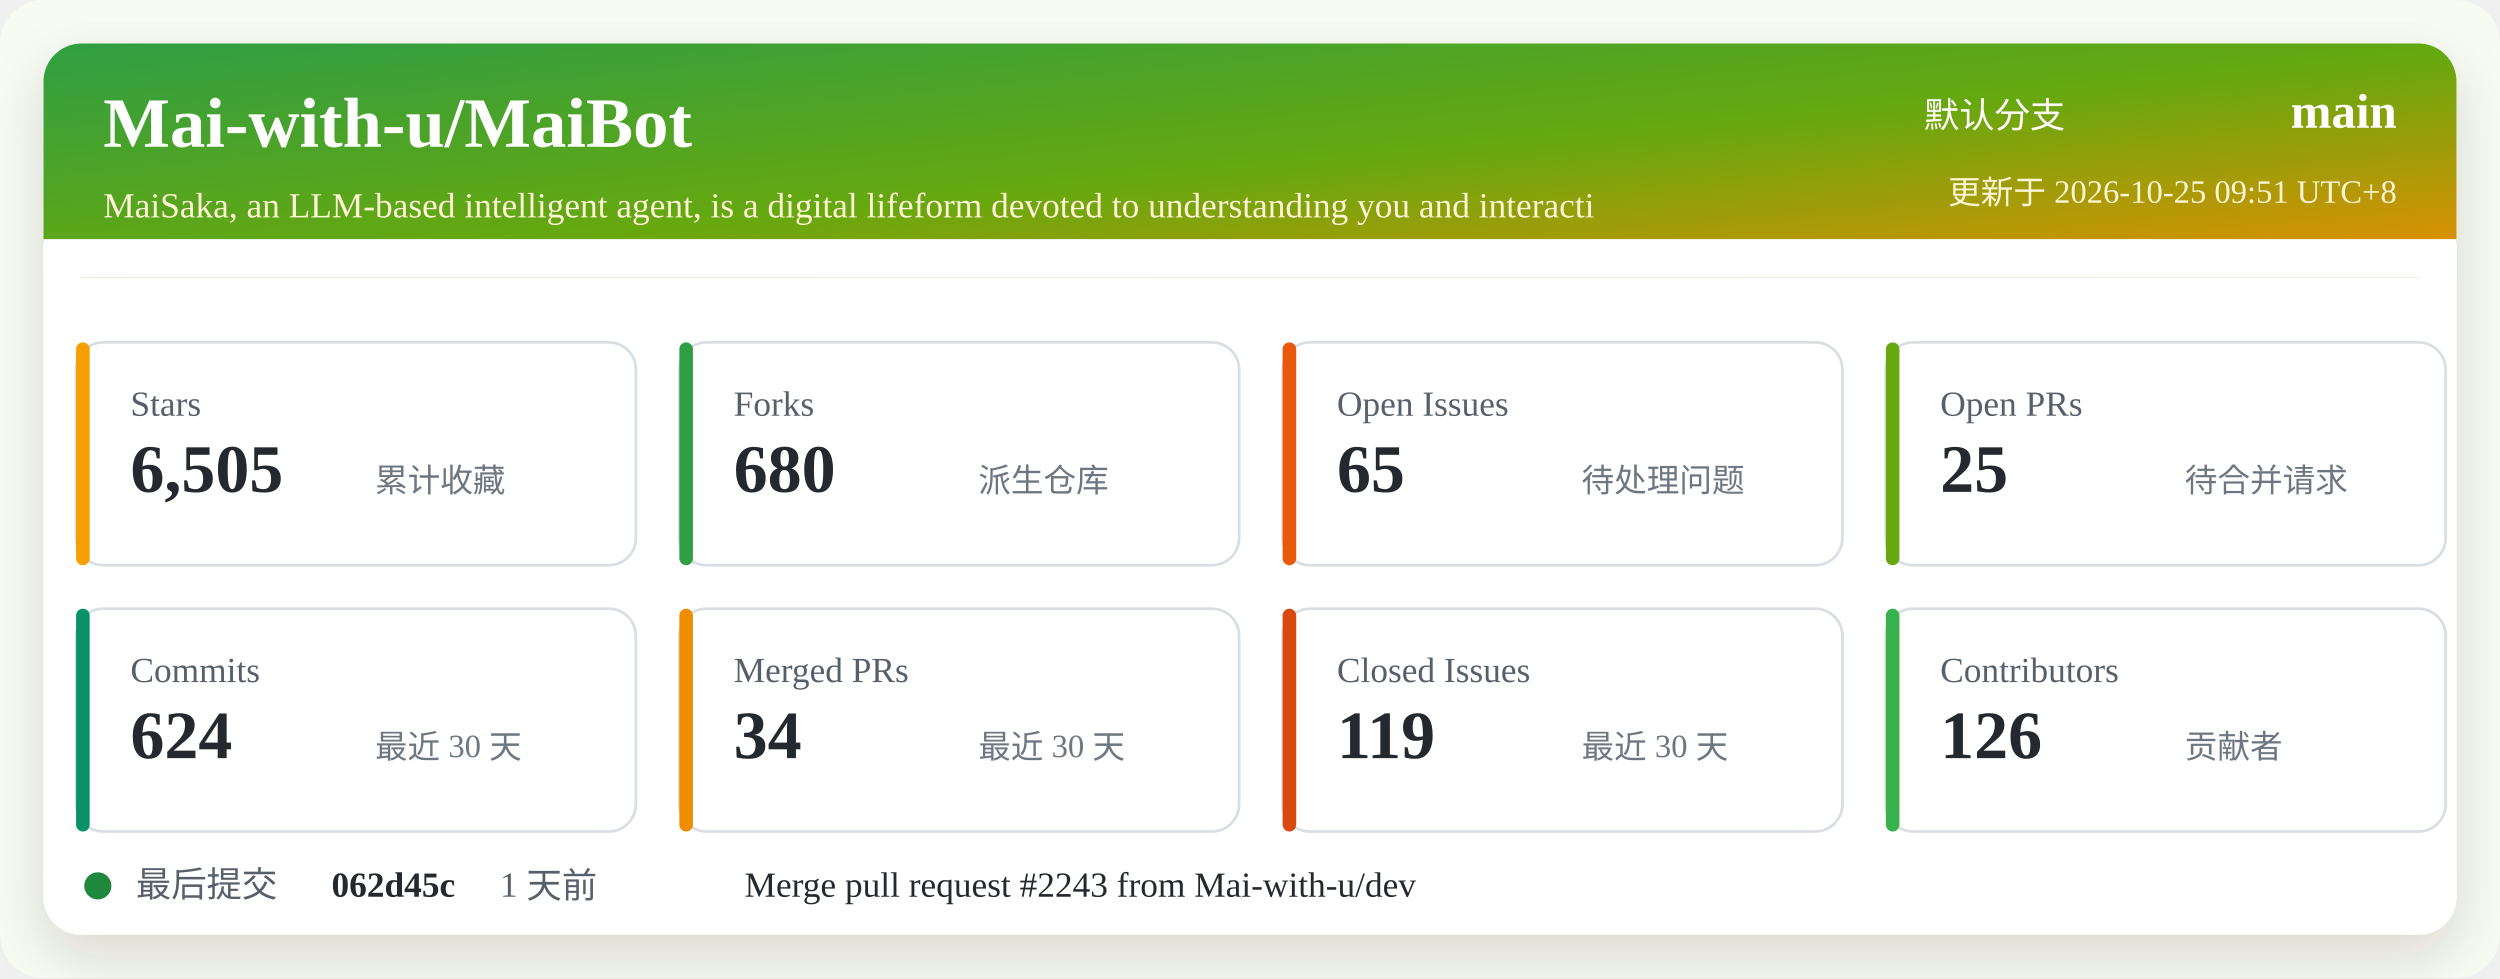
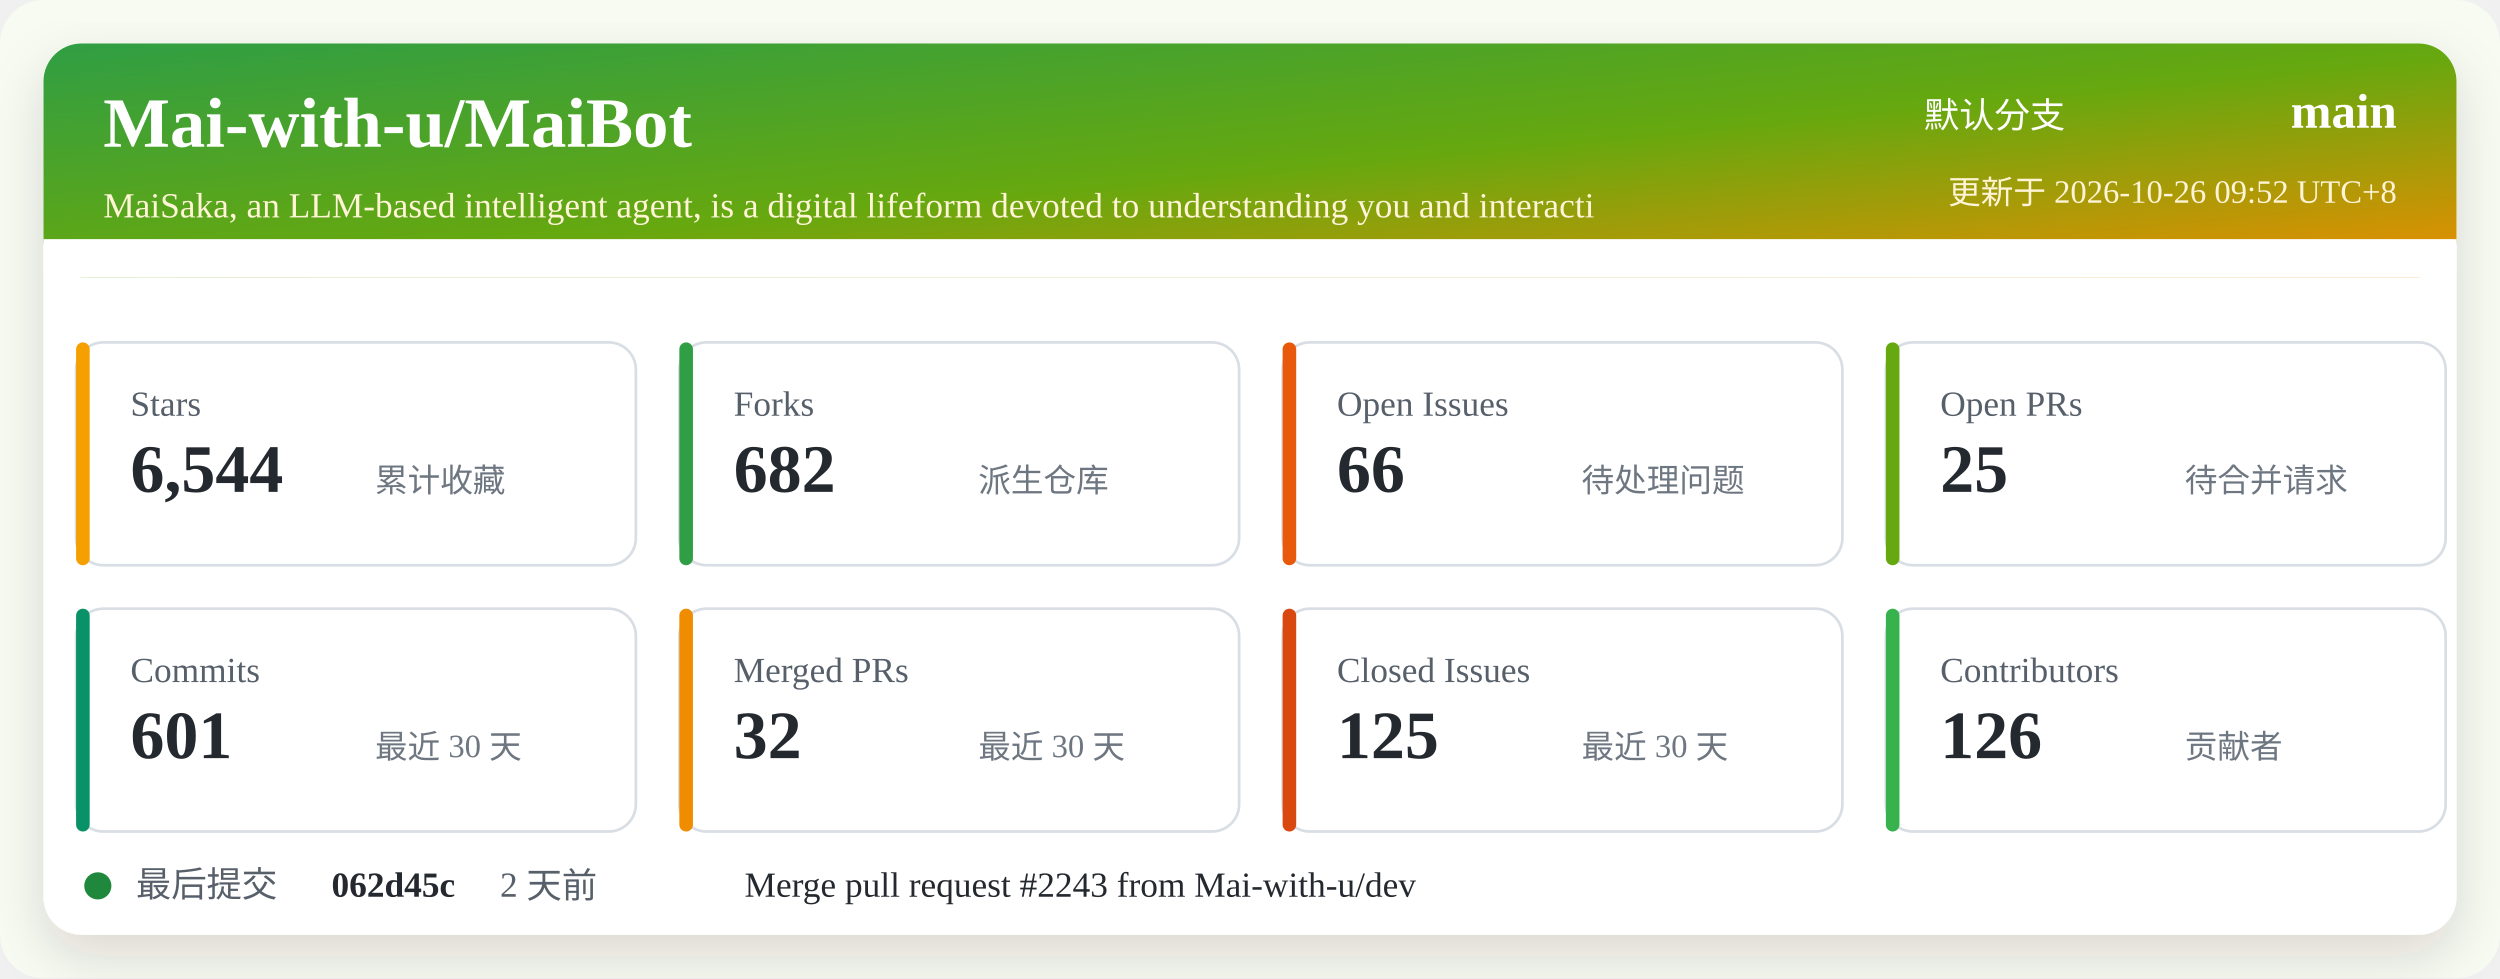
<svg xmlns="http://www.w3.org/2000/svg" width="920" height="360" viewBox="0 0 920 360" role="img" aria-labelledby="title desc">
  <defs>
    <linearGradient id="header" x1="0" x2="1" y1="0" y2="1">
      <stop offset="0%" stop-color="#2f9e44" />
      <stop offset="52%" stop-color="#66a80f" />
      <stop offset="100%" stop-color="#f08c00" />
    </linearGradient>
    <filter id="shadow" x="-5%" y="-5%" width="110%" height="110%">
      <feDropShadow dx="0" dy="8" stdDeviation="10" flood-color="#2b2318" flood-opacity="0.14" />
    </filter>
  </defs>
  <rect width="920" height="360" rx="16" fill="#f7fbf2" />
  <rect x="16" y="16" width="888" height="328" rx="14" fill="#ffffff" filter="url(#shadow)" />
  <rect x="16" y="16" width="888" height="86" rx="14" fill="url(#header)" />
  <path d="M16 88 H904 V102 H16 Z" fill="#ffffff" />
  <text x="38" y="54" fill="#ffffff" font-size="26" font-weight="700">Mai-with-u/MaiBot</text>
  <text x="38" y="80" fill="#fff4d6" font-size="13">MaiSaka, an LLM-based intelligent agent, is a digital lifeform devoted to understanding you and interacti</text>
  <text x="760" y="47" fill="#ffffff" font-size="13" text-anchor="end">默认分支</text>
  <text x="882" y="47" fill="#ffffff" font-size="18" font-weight="700" text-anchor="end">main</text>
-   <text x="882" y="75" fill="#fff4d6" font-size="12" text-anchor="end">更新于 2026-10-25 09:51 UTC+8</text>
+   <text x="882" y="75" fill="#fff4d6" font-size="12" text-anchor="end">更新于 2026-10-26 09:52 UTC+8</text>
  <g transform="translate(28 126)">
    <rect width="206" height="82" rx="10" fill="#ffffff" stroke="#d8dee4" />
    <rect x="0" y="0" width="5" height="82" rx="2.5" fill="#f59f00" />
    <text x="20" y="27" fill="#57606a" font-size="13">Stars</text>
-     <text x="20" y="55" fill="#24292f" font-size="25" font-weight="700">6,505</text>
+     <text x="20" y="55" fill="#24292f" font-size="25" font-weight="700">6,544</text>
    <text x="110" y="55" fill="#6e7781" font-size="12">累计收藏</text>
  </g>
  <g transform="translate(250 126)">
    <rect width="206" height="82" rx="10" fill="#ffffff" stroke="#d8dee4" />
    <rect x="0" y="0" width="5" height="82" rx="2.5" fill="#2f9e44" />
    <text x="20" y="27" fill="#57606a" font-size="13">Forks</text>
-     <text x="20" y="55" fill="#24292f" font-size="25" font-weight="700">680</text>
+     <text x="20" y="55" fill="#24292f" font-size="25" font-weight="700">682</text>
    <text x="110" y="55" fill="#6e7781" font-size="12">派生仓库</text>
  </g>
  <g transform="translate(472 126)">
    <rect width="206" height="82" rx="10" fill="#ffffff" stroke="#d8dee4" />
    <rect x="0" y="0" width="5" height="82" rx="2.5" fill="#e8590c" />
    <text x="20" y="27" fill="#57606a" font-size="13">Open Issues</text>
-     <text x="20" y="55" fill="#24292f" font-size="25" font-weight="700">65</text>
+     <text x="20" y="55" fill="#24292f" font-size="25" font-weight="700">66</text>
    <text x="110" y="55" fill="#6e7781" font-size="12">待处理问题</text>
  </g>
  <g transform="translate(694 126)">
    <rect width="206" height="82" rx="10" fill="#ffffff" stroke="#d8dee4" />
    <rect x="0" y="0" width="5" height="82" rx="2.5" fill="#66a80f" />
    <text x="20" y="27" fill="#57606a" font-size="13">Open PRs</text>
    <text x="20" y="55" fill="#24292f" font-size="25" font-weight="700">25</text>
    <text x="110" y="55" fill="#6e7781" font-size="12">待合并请求</text>
  </g>
  <g transform="translate(28 224)">
    <rect width="206" height="82" rx="10" fill="#ffffff" stroke="#d8dee4" />
    <rect x="0" y="0" width="5" height="82" rx="2.5" fill="#099268" />
    <text x="20" y="27" fill="#57606a" font-size="13">Commits</text>
-     <text x="20" y="55" fill="#24292f" font-size="25" font-weight="700">624</text>
+     <text x="20" y="55" fill="#24292f" font-size="25" font-weight="700">601</text>
    <text x="110" y="55" fill="#6e7781" font-size="12">最近 30 天</text>
  </g>
  <g transform="translate(250 224)">
    <rect width="206" height="82" rx="10" fill="#ffffff" stroke="#d8dee4" />
    <rect x="0" y="0" width="5" height="82" rx="2.5" fill="#f08c00" />
    <text x="20" y="27" fill="#57606a" font-size="13">Merged PRs</text>
-     <text x="20" y="55" fill="#24292f" font-size="25" font-weight="700">34</text>
+     <text x="20" y="55" fill="#24292f" font-size="25" font-weight="700">32</text>
    <text x="110" y="55" fill="#6e7781" font-size="12">最近 30 天</text>
  </g>
  <g transform="translate(472 224)">
    <rect width="206" height="82" rx="10" fill="#ffffff" stroke="#d8dee4" />
    <rect x="0" y="0" width="5" height="82" rx="2.5" fill="#d9480f" />
    <text x="20" y="27" fill="#57606a" font-size="13">Closed Issues</text>
-     <text x="20" y="55" fill="#24292f" font-size="25" font-weight="700">119</text>
+     <text x="20" y="55" fill="#24292f" font-size="25" font-weight="700">125</text>
    <text x="110" y="55" fill="#6e7781" font-size="12">最近 30 天</text>
  </g>
  <g transform="translate(694 224)">
    <rect width="206" height="82" rx="10" fill="#ffffff" stroke="#d8dee4" />
    <rect x="0" y="0" width="5" height="82" rx="2.5" fill="#37b24d" />
    <text x="20" y="27" fill="#57606a" font-size="13">Contributors</text>
    <text x="20" y="55" fill="#24292f" font-size="25" font-weight="700">126</text>
    <text x="110" y="55" fill="#6e7781" font-size="12">贡献者</text>
  </g>
  <g transform="translate(28 318)">
    <circle cx="8" cy="8" r="5" fill="#1f883d" />
    <text x="22" y="12" fill="#57606a" font-size="13">最后提交</text>
    <text x="94" y="12" fill="#24292f" font-size="13" font-weight="700">062d45c</text>
-     <text x="156" y="12" fill="#57606a" font-size="13">1 天前</text>
+     <text x="156" y="12" fill="#57606a" font-size="13">2 天前</text>
    <text x="246" y="12" fill="#24292f" font-size="13">Merge pull request #2243 from Mai-with-u/dev</text>
  </g>
</svg>
